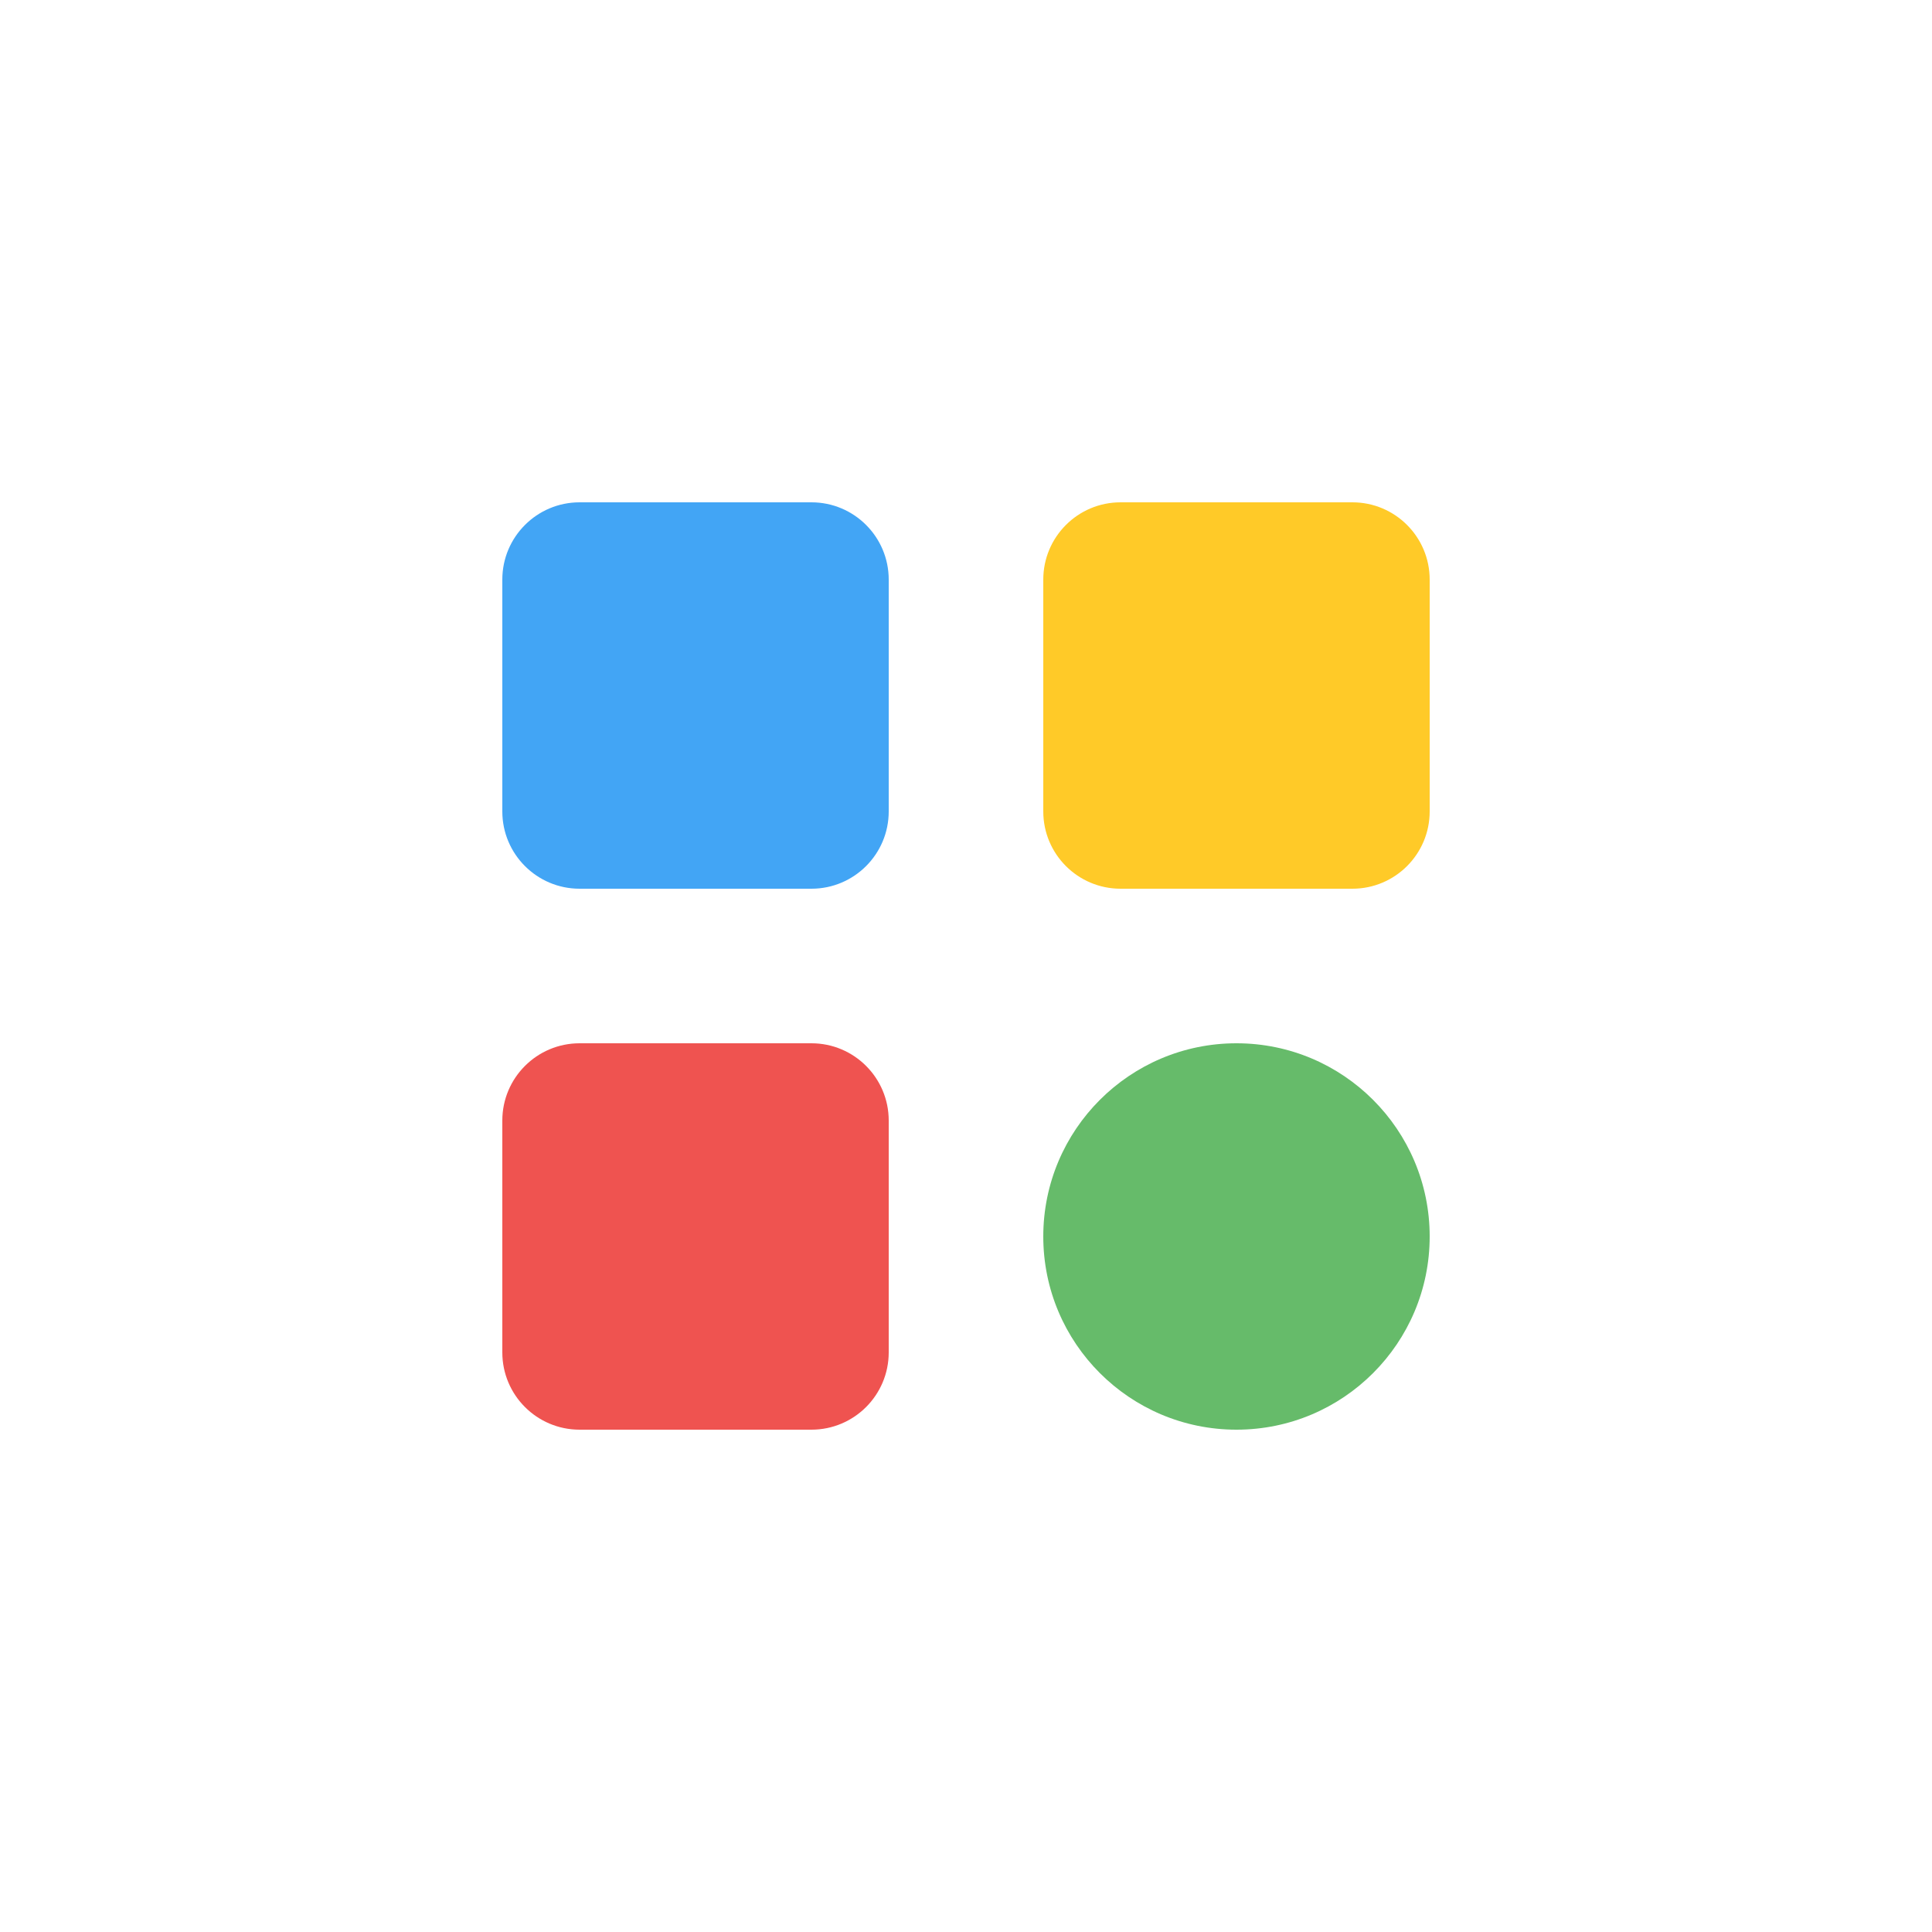
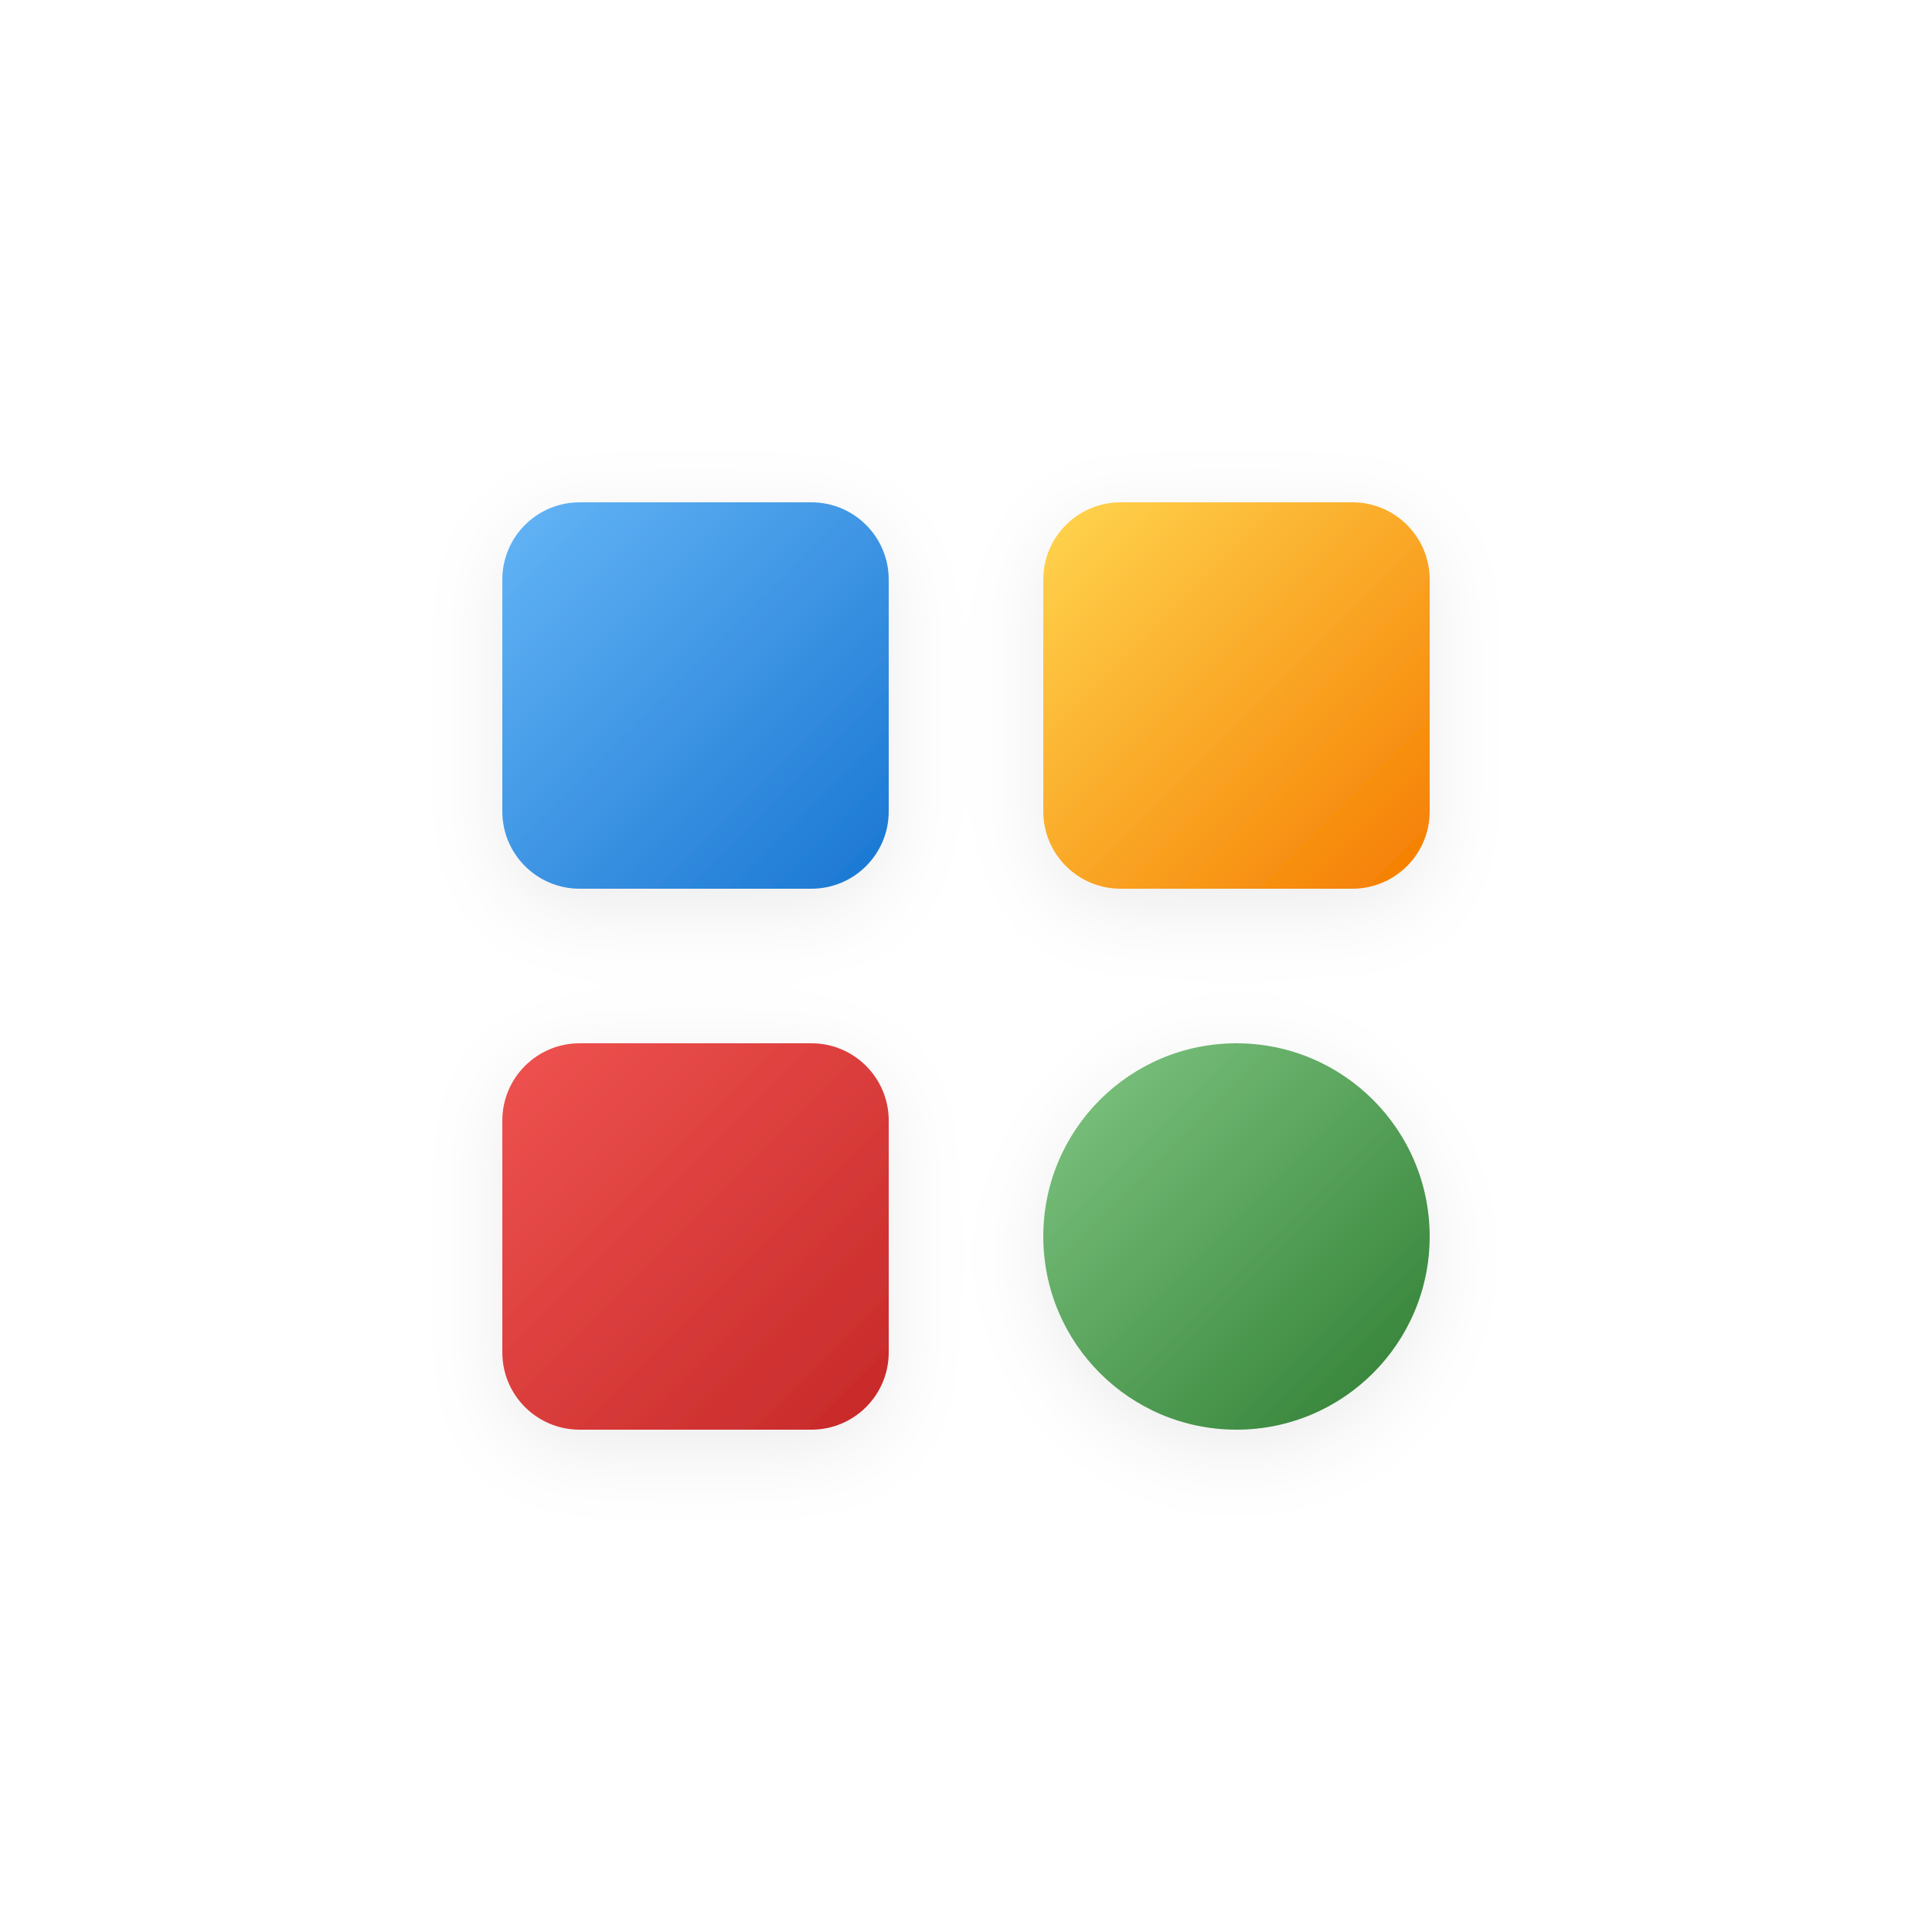
<svg xmlns="http://www.w3.org/2000/svg" width="144" height="144" viewBox="0 0 100 100">
-   <rect width="78" height="78" fill="none" />
-   <rect x="26" y="26" width="20" height="20" rx="4" fill="#42A5F5" />
-   <rect x="54" y="26" width="20" height="20" rx="4" fill="#FFCA28" />
-   <rect x="26" y="54" width="20" height="20" rx="4" fill="#EF5350" />
-   <circle cx="64" cy="64" r="10" fill="#66BB6A" />
+   <defs>
+     <linearGradient id="blue" x1="0%" y1="0%" x2="100%" y2="100%">
+       <stop offset="0%" style="stop-color: #64b5f6; stop-opacity: 1" />
+       <stop offset="100%" style="stop-color: #1976d2; stop-opacity: 1" />
+     </linearGradient>
+     <linearGradient id="yellow" x1="0%" y1="0%" x2="100%" y2="100%">
+       <stop offset="0%" style="stop-color: #ffd54f; stop-opacity: 1" />
+       <stop offset="100%" style="stop-color: #f57c00; stop-opacity: 1" />
+     </linearGradient>
+     <linearGradient id="red" x1="0%" y1="0%" x2="100%" y2="100%">
+       <stop offset="0%" style="stop-color: #ef5350; stop-opacity: 1" />
+       <stop offset="100%" style="stop-color: #c62828; stop-opacity: 1" />
+     </linearGradient>
+     <linearGradient id="green" x1="0%" y1="0%" x2="100%" y2="100%">
+       <stop offset="0%" style="stop-color: #81c784; stop-opacity: 1" />
+       <stop offset="100%" style="stop-color: #2e7d32; stop-opacity: 1" />
+     </linearGradient>
+   </defs>
+   <rect width="100" height="100" fill="none" />
+   <g filter="drop-shadow(0 1px 2px rgba(0,0,0,0.075))">
+     <rect x="26" y="26" width="20" height="20" rx="4" fill="url(#blue)" />
+     <rect x="54" y="26" width="20" height="20" rx="4" fill="url(#yellow)" />
+     <rect x="26" y="54" width="20" height="20" rx="4" fill="url(#red)" />
+     <circle cx="64" cy="64" r="10" fill="url(#green)" />
+   </g>
</svg>
